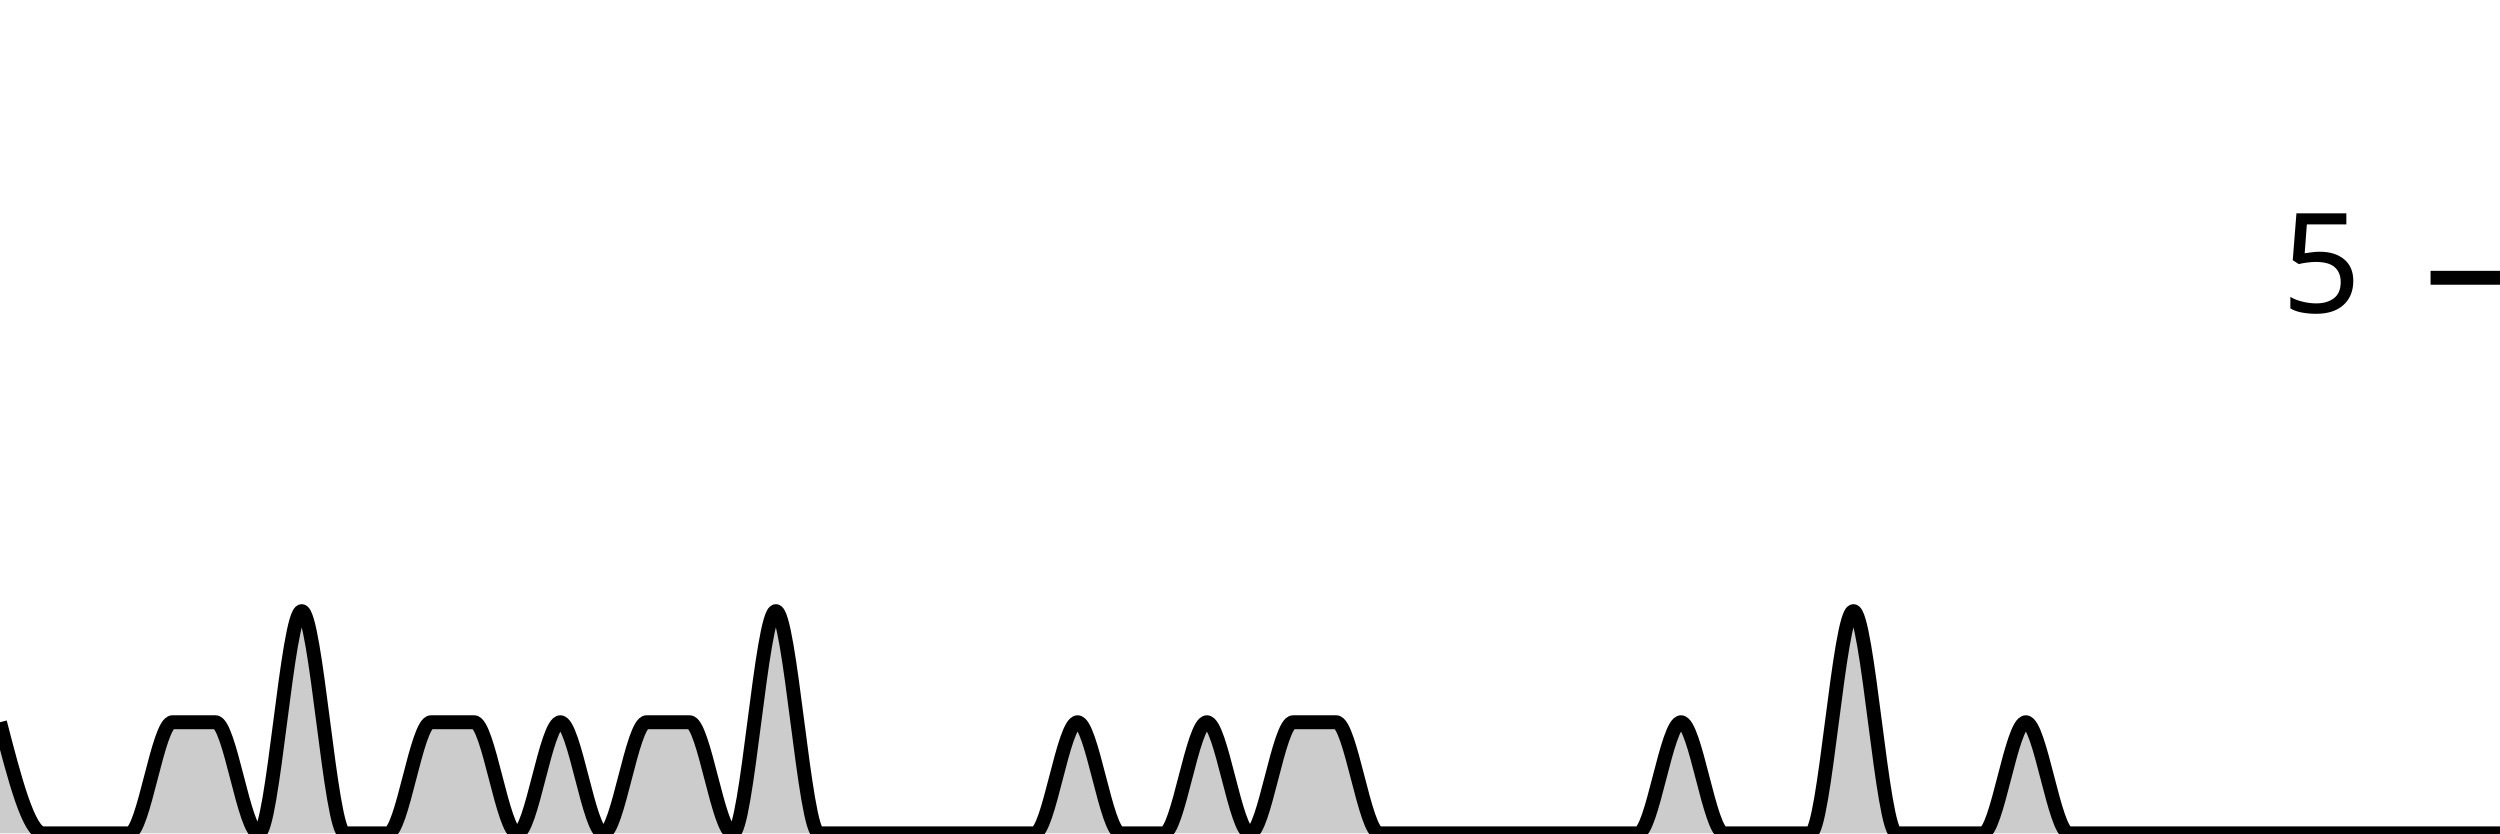
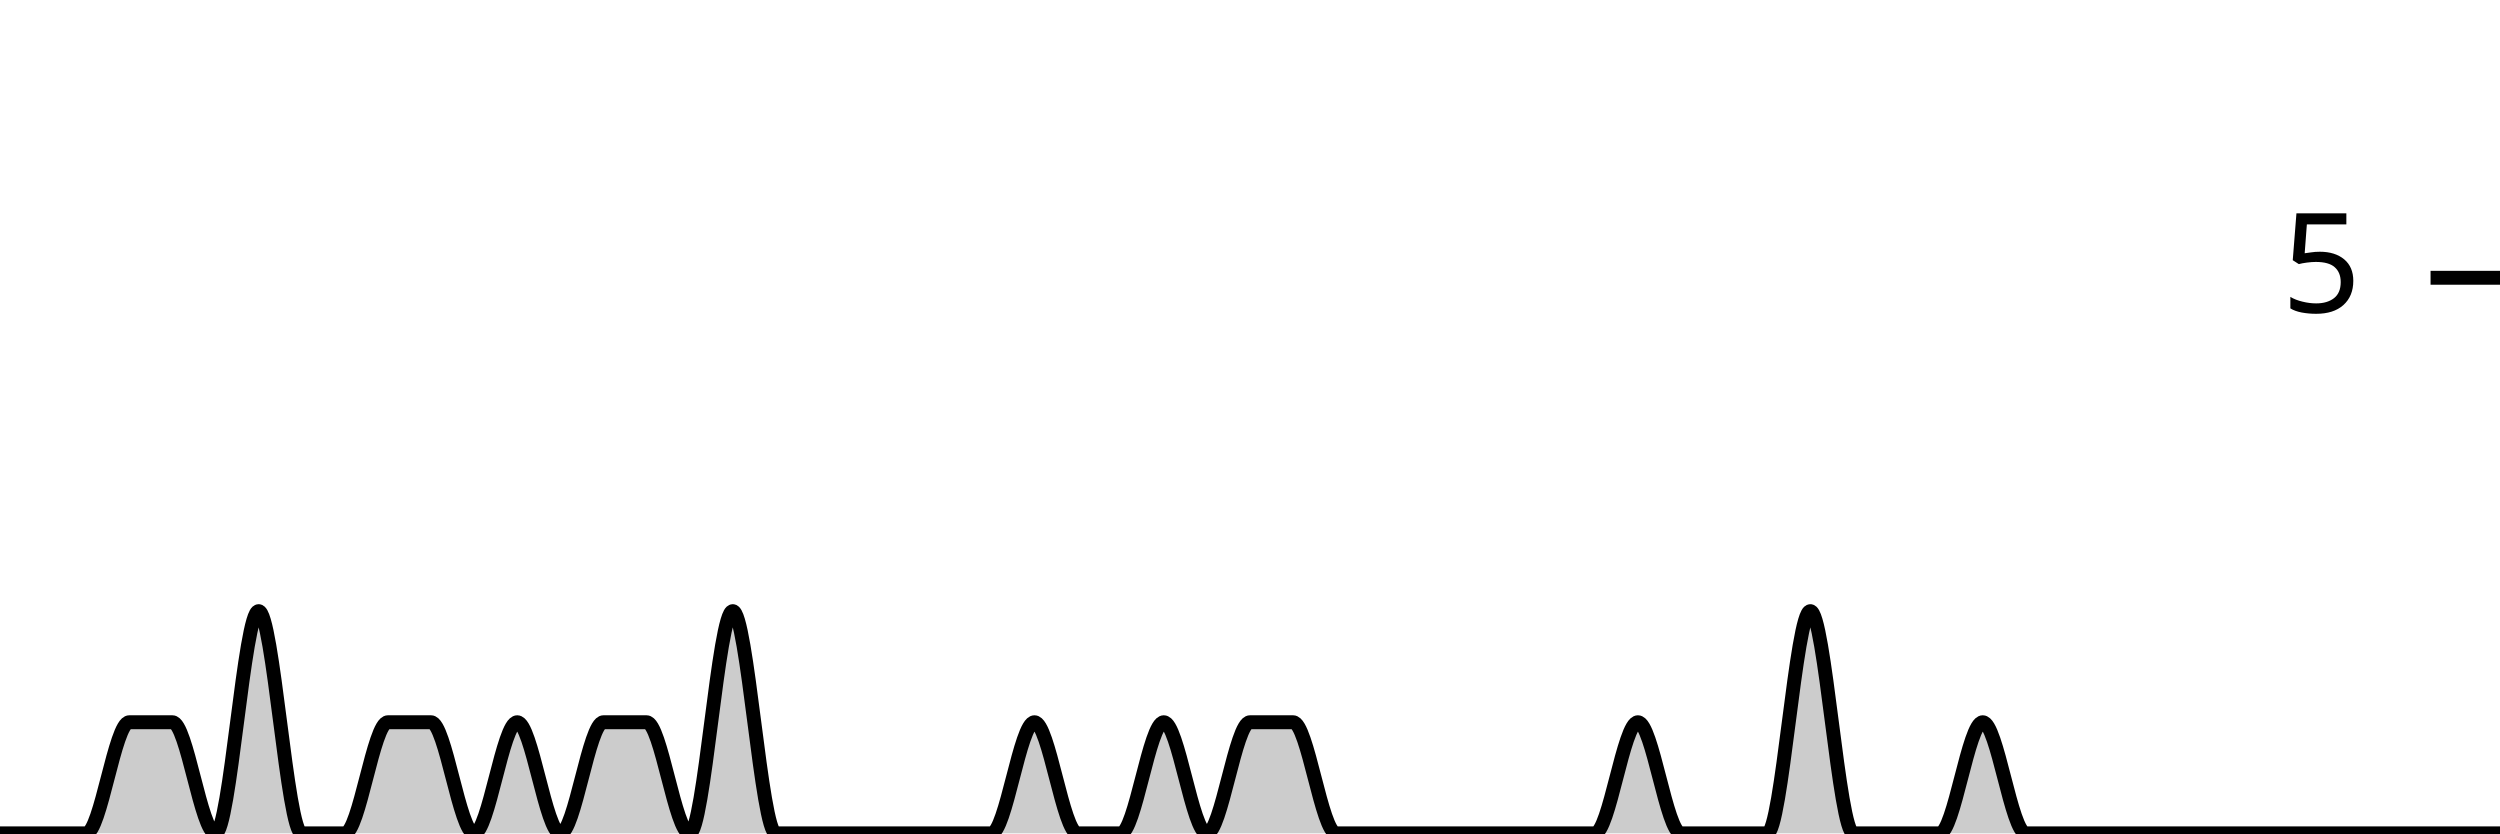
<svg xmlns="http://www.w3.org/2000/svg" viewBox="0 0 180 60">
  <g transform="translate(0,20)">
-     <path class="area" fill="rgba(0, 0, 0, 0.2)" d="M0,32C1.034,36,2.069,40,3.103,40C4.138,40,5.172,40,6.207,40C7.241,40,8.276,40,9.31,40C10.345,40,11.379,32,12.414,32C13.448,32,14.483,32,15.517,32C16.552,32,17.586,40,18.621,40C19.655,40,20.69,24,21.724,24C22.759,24,23.793,40,24.828,40C25.862,40,26.897,40,27.931,40C28.966,40,30,32,31.034,32C32.069,32,33.103,32,34.138,32C35.172,32,36.207,40,37.241,40C38.276,40,39.31,32,40.345,32C41.379,32,42.414,40,43.448,40C44.483,40,45.517,32,46.552,32C47.586,32,48.621,32,49.655,32C50.69,32,51.724,40,52.759,40C53.793,40,54.828,24,55.862,24C56.897,24,57.931,40,58.966,40C60,40,61.034,40,62.069,40C63.103,40,64.138,40,65.172,40C66.207,40,67.241,40,68.276,40C69.31,40,70.345,40,71.379,40C72.414,40,73.448,40,74.483,40C75.517,40,76.552,32,77.586,32C78.621,32,79.655,40,80.69,40C81.724,40,82.759,40,83.793,40C84.828,40,85.862,32,86.897,32C87.931,32,88.966,40,90,40C91.034,40,92.069,32,93.103,32C94.138,32,95.172,32,96.207,32C97.241,32,98.276,40,99.31,40C100.345,40,101.379,40,102.414,40C103.448,40,104.483,40,105.517,40C106.552,40,107.586,40,108.621,40C109.655,40,110.69,40,111.724,40C112.759,40,113.793,40,114.828,40C115.862,40,116.897,40,117.931,40C118.966,40,120,32,121.034,32C122.069,32,123.103,40,124.138,40C125.172,40,126.207,40,127.241,40C128.276,40,129.31,40,130.345,40C131.379,40,132.414,24,133.448,24C134.483,24,135.517,40,136.552,40C137.586,40,138.621,40,139.655,40C140.69,40,141.724,40,142.759,40C143.793,40,144.828,32,145.862,32C146.897,32,147.931,40,148.966,40C150,40,151.034,40,152.069,40C153.103,40,154.138,40,155.172,40C156.207,40,157.241,40,158.276,40C159.31,40,160.345,40,161.379,40C162.414,40,163.448,40,164.483,40C165.517,40,166.552,40,167.586,40C168.621,40,169.655,40,170.69,40C171.724,40,172.759,40,173.793,40C174.828,40,175.862,40,176.897,40C177.931,40,178.966,40,180,40L180,40C178.966,40,177.931,40,176.897,40C175.862,40,174.828,40,173.793,40C172.759,40,171.724,40,170.69,40C169.655,40,168.621,40,167.586,40C166.552,40,165.517,40,164.483,40C163.448,40,162.414,40,161.379,40C160.345,40,159.31,40,158.276,40C157.241,40,156.207,40,155.172,40C154.138,40,153.103,40,152.069,40C151.034,40,150,40,148.966,40C147.931,40,146.897,40,145.862,40C144.828,40,143.793,40,142.759,40C141.724,40,140.69,40,139.655,40C138.621,40,137.586,40,136.552,40C135.517,40,134.483,40,133.448,40C132.414,40,131.379,40,130.345,40C129.31,40,128.276,40,127.241,40C126.207,40,125.172,40,124.138,40C123.103,40,122.069,40,121.034,40C120,40,118.966,40,117.931,40C116.897,40,115.862,40,114.828,40C113.793,40,112.759,40,111.724,40C110.69,40,109.655,40,108.621,40C107.586,40,106.552,40,105.517,40C104.483,40,103.448,40,102.414,40C101.379,40,100.345,40,99.31,40C98.276,40,97.241,40,96.207,40C95.172,40,94.138,40,93.103,40C92.069,40,91.034,40,90,40C88.966,40,87.931,40,86.897,40C85.862,40,84.828,40,83.793,40C82.759,40,81.724,40,80.69,40C79.655,40,78.621,40,77.586,40C76.552,40,75.517,40,74.483,40C73.448,40,72.414,40,71.379,40C70.345,40,69.31,40,68.276,40C67.241,40,66.207,40,65.172,40C64.138,40,63.103,40,62.069,40C61.034,40,60,40,58.966,40C57.931,40,56.897,40,55.862,40C54.828,40,53.793,40,52.759,40C51.724,40,50.69,40,49.655,40C48.621,40,47.586,40,46.552,40C45.517,40,44.483,40,43.448,40C42.414,40,41.379,40,40.345,40C39.31,40,38.276,40,37.241,40C36.207,40,35.172,40,34.138,40C33.103,40,32.069,40,31.034,40C30,40,28.966,40,27.931,40C26.897,40,25.862,40,24.828,40C23.793,40,22.759,40,21.724,40C20.69,40,19.655,40,18.621,40C17.586,40,16.552,40,15.517,40C14.483,40,13.448,40,12.414,40C11.379,40,10.345,40,9.31,40C8.276,40,7.241,40,6.207,40C5.172,40,4.138,40,3.103,40C2.069,40,1.034,40,0,40Z" />
-     <path class="line" stroke="black" fill="none" d="M0,32C1.034,36,2.069,40,3.103,40C4.138,40,5.172,40,6.207,40C7.241,40,8.276,40,9.31,40C10.345,40,11.379,32,12.414,32C13.448,32,14.483,32,15.517,32C16.552,32,17.586,40,18.621,40C19.655,40,20.69,24,21.724,24C22.759,24,23.793,40,24.828,40C25.862,40,26.897,40,27.931,40C28.966,40,30,32,31.034,32C32.069,32,33.103,32,34.138,32C35.172,32,36.207,40,37.241,40C38.276,40,39.31,32,40.345,32C41.379,32,42.414,40,43.448,40C44.483,40,45.517,32,46.552,32C47.586,32,48.621,32,49.655,32C50.69,32,51.724,40,52.759,40C53.793,40,54.828,24,55.862,24C56.897,24,57.931,40,58.966,40C60,40,61.034,40,62.069,40C63.103,40,64.138,40,65.172,40C66.207,40,67.241,40,68.276,40C69.31,40,70.345,40,71.379,40C72.414,40,73.448,40,74.483,40C75.517,40,76.552,32,77.586,32C78.621,32,79.655,40,80.69,40C81.724,40,82.759,40,83.793,40C84.828,40,85.862,32,86.897,32C87.931,32,88.966,40,90,40C91.034,40,92.069,32,93.103,32C94.138,32,95.172,32,96.207,32C97.241,32,98.276,40,99.31,40C100.345,40,101.379,40,102.414,40C103.448,40,104.483,40,105.517,40C106.552,40,107.586,40,108.621,40C109.655,40,110.69,40,111.724,40C112.759,40,113.793,40,114.828,40C115.862,40,116.897,40,117.931,40C118.966,40,120,32,121.034,32C122.069,32,123.103,40,124.138,40C125.172,40,126.207,40,127.241,40C128.276,40,129.31,40,130.345,40C131.379,40,132.414,24,133.448,24C134.483,24,135.517,40,136.552,40C137.586,40,138.621,40,139.655,40C140.69,40,141.724,40,142.759,40C143.793,40,144.828,32,145.862,32C146.897,32,147.931,40,148.966,40C150,40,151.034,40,152.069,40C153.103,40,154.138,40,155.172,40C156.207,40,157.241,40,158.276,40C159.31,40,160.345,40,161.379,40C162.414,40,163.448,40,164.483,40C165.517,40,166.552,40,167.586,40C168.621,40,169.655,40,170.69,40C171.724,40,172.759,40,173.793,40C174.828,40,175.862,40,176.897,40C177.931,40,178.966,40,180,40" />
+     <path class="area" fill="rgba(0, 0, 0, 0.2)" d="M0,40C1.034,40,2.069,40,3.103,40C4.138,40,5.172,40,6.207,40C7.241,40,8.276,32,9.31,32C10.345,32,11.379,32,12.414,32C13.448,32,14.483,40,15.517,40C16.552,40,17.586,24,18.621,24C19.655,24,20.69,40,21.724,40C22.759,40,23.793,40,24.828,40C25.862,40,26.897,32,27.931,32C28.966,32,30,32,31.034,32C32.069,32,33.103,40,34.138,40C35.172,40,36.207,32,37.241,32C38.276,32,39.31,40,40.345,40C41.379,40,42.414,32,43.448,32C44.483,32,45.517,32,46.552,32C47.586,32,48.621,40,49.655,40C50.69,40,51.724,24,52.759,24C53.793,24,54.828,40,55.862,40C56.897,40,57.931,40,58.966,40C60,40,61.034,40,62.069,40C63.103,40,64.138,40,65.172,40C66.207,40,67.241,40,68.276,40C69.31,40,70.345,40,71.379,40C72.414,40,73.448,32,74.483,32C75.517,32,76.552,40,77.586,40C78.621,40,79.655,40,80.69,40C81.724,40,82.759,32,83.793,32C84.828,32,85.862,40,86.897,40C87.931,40,88.966,32,90,32C91.034,32,92.069,32,93.103,32C94.138,32,95.172,40,96.207,40C97.241,40,98.276,40,99.31,40C100.345,40,101.379,40,102.414,40C103.448,40,104.483,40,105.517,40C106.552,40,107.586,40,108.621,40C109.655,40,110.69,40,111.724,40C112.759,40,113.793,40,114.828,40C115.862,40,116.897,32,117.931,32C118.966,32,120,40,121.034,40C122.069,40,123.103,40,124.138,40C125.172,40,126.207,40,127.241,40C128.276,40,129.31,24,130.345,24C131.379,24,132.414,40,133.448,40C134.483,40,135.517,40,136.552,40C137.586,40,138.621,40,139.655,40C140.69,40,141.724,32,142.759,32C143.793,32,144.828,40,145.862,40C146.897,40,147.931,40,148.966,40C150,40,151.034,40,152.069,40C153.103,40,154.138,40,155.172,40C156.207,40,157.241,40,158.276,40C159.31,40,160.345,40,161.379,40C162.414,40,163.448,40,164.483,40C165.517,40,166.552,40,167.586,40C168.621,40,169.655,40,170.69,40C171.724,40,172.759,40,173.793,40C174.828,40,175.862,40,176.897,40C177.931,40,178.966,40,180,40L180,40C178.966,40,177.931,40,176.897,40C175.862,40,174.828,40,173.793,40C172.759,40,171.724,40,170.69,40C169.655,40,168.621,40,167.586,40C166.552,40,165.517,40,164.483,40C163.448,40,162.414,40,161.379,40C160.345,40,159.31,40,158.276,40C157.241,40,156.207,40,155.172,40C154.138,40,153.103,40,152.069,40C151.034,40,150,40,148.966,40C147.931,40,146.897,40,145.862,40C144.828,40,143.793,40,142.759,40C141.724,40,140.69,40,139.655,40C138.621,40,137.586,40,136.552,40C135.517,40,134.483,40,133.448,40C132.414,40,131.379,40,130.345,40C129.31,40,128.276,40,127.241,40C126.207,40,125.172,40,124.138,40C123.103,40,122.069,40,121.034,40C120,40,118.966,40,117.931,40C116.897,40,115.862,40,114.828,40C113.793,40,112.759,40,111.724,40C110.69,40,109.655,40,108.621,40C107.586,40,106.552,40,105.517,40C104.483,40,103.448,40,102.414,40C101.379,40,100.345,40,99.31,40C98.276,40,97.241,40,96.207,40C95.172,40,94.138,40,93.103,40C92.069,40,91.034,40,90,40C88.966,40,87.931,40,86.897,40C85.862,40,84.828,40,83.793,40C82.759,40,81.724,40,80.69,40C79.655,40,78.621,40,77.586,40C76.552,40,75.517,40,74.483,40C73.448,40,72.414,40,71.379,40C70.345,40,69.31,40,68.276,40C67.241,40,66.207,40,65.172,40C64.138,40,63.103,40,62.069,40C61.034,40,60,40,58.966,40C57.931,40,56.897,40,55.862,40C54.828,40,53.793,40,52.759,40C51.724,40,50.69,40,49.655,40C48.621,40,47.586,40,46.552,40C45.517,40,44.483,40,43.448,40C42.414,40,41.379,40,40.345,40C39.31,40,38.276,40,37.241,40C36.207,40,35.172,40,34.138,40C33.103,40,32.069,40,31.034,40C30,40,28.966,40,27.931,40C26.897,40,25.862,40,24.828,40C23.793,40,22.759,40,21.724,40C20.69,40,19.655,40,18.621,40C17.586,40,16.552,40,15.517,40C14.483,40,13.448,40,12.414,40C11.379,40,10.345,40,9.31,40C8.276,40,7.241,40,6.207,40C5.172,40,4.138,40,3.103,40C2.069,40,1.034,40,0,40Z" />
+     <path class="line" stroke="black" fill="none" d="M0,40C1.034,40,2.069,40,3.103,40C4.138,40,5.172,40,6.207,40C7.241,40,8.276,32,9.31,32C10.345,32,11.379,32,12.414,32C13.448,32,14.483,40,15.517,40C16.552,40,17.586,24,18.621,24C19.655,24,20.69,40,21.724,40C22.759,40,23.793,40,24.828,40C25.862,40,26.897,32,27.931,32C28.966,32,30,32,31.034,32C32.069,32,33.103,40,34.138,40C35.172,40,36.207,32,37.241,32C38.276,32,39.31,40,40.345,40C41.379,40,42.414,32,43.448,32C44.483,32,45.517,32,46.552,32C47.586,32,48.621,40,49.655,40C50.69,40,51.724,24,52.759,24C53.793,24,54.828,40,55.862,40C56.897,40,57.931,40,58.966,40C60,40,61.034,40,62.069,40C63.103,40,64.138,40,65.172,40C66.207,40,67.241,40,68.276,40C69.31,40,70.345,40,71.379,40C72.414,40,73.448,32,74.483,32C75.517,32,76.552,40,77.586,40C78.621,40,79.655,40,80.69,40C81.724,40,82.759,32,83.793,32C84.828,32,85.862,40,86.897,40C87.931,40,88.966,32,90,32C91.034,32,92.069,32,93.103,32C94.138,32,95.172,40,96.207,40C97.241,40,98.276,40,99.31,40C100.345,40,101.379,40,102.414,40C103.448,40,104.483,40,105.517,40C106.552,40,107.586,40,108.621,40C109.655,40,110.69,40,111.724,40C112.759,40,113.793,40,114.828,40C115.862,40,116.897,32,117.931,32C118.966,32,120,40,121.034,40C122.069,40,123.103,40,124.138,40C125.172,40,126.207,40,127.241,40C128.276,40,129.31,24,130.345,24C131.379,24,132.414,40,133.448,40C134.483,40,135.517,40,136.552,40C137.586,40,138.621,40,139.655,40C140.69,40,141.724,32,142.759,32C143.793,32,144.828,40,145.862,40C146.897,40,147.931,40,148.966,40C150,40,151.034,40,152.069,40C153.103,40,154.138,40,155.172,40C156.207,40,157.241,40,158.276,40C159.31,40,160.345,40,161.379,40C162.414,40,163.448,40,164.483,40C165.517,40,166.552,40,167.586,40C168.621,40,169.655,40,170.69,40C171.724,40,172.759,40,173.793,40C174.828,40,175.862,40,176.897,40C177.931,40,178.966,40,180,40" />
    <path class="axis-ceiling" stroke-width="1" stroke="black" fill="none" d="M175,0L180,0" />
    <text class="axis-ceiling-label" font-family="sans-serif" text-anchor="end" font-size="10px" x="170" y="2.5">5</text>
  </g>
</svg>
